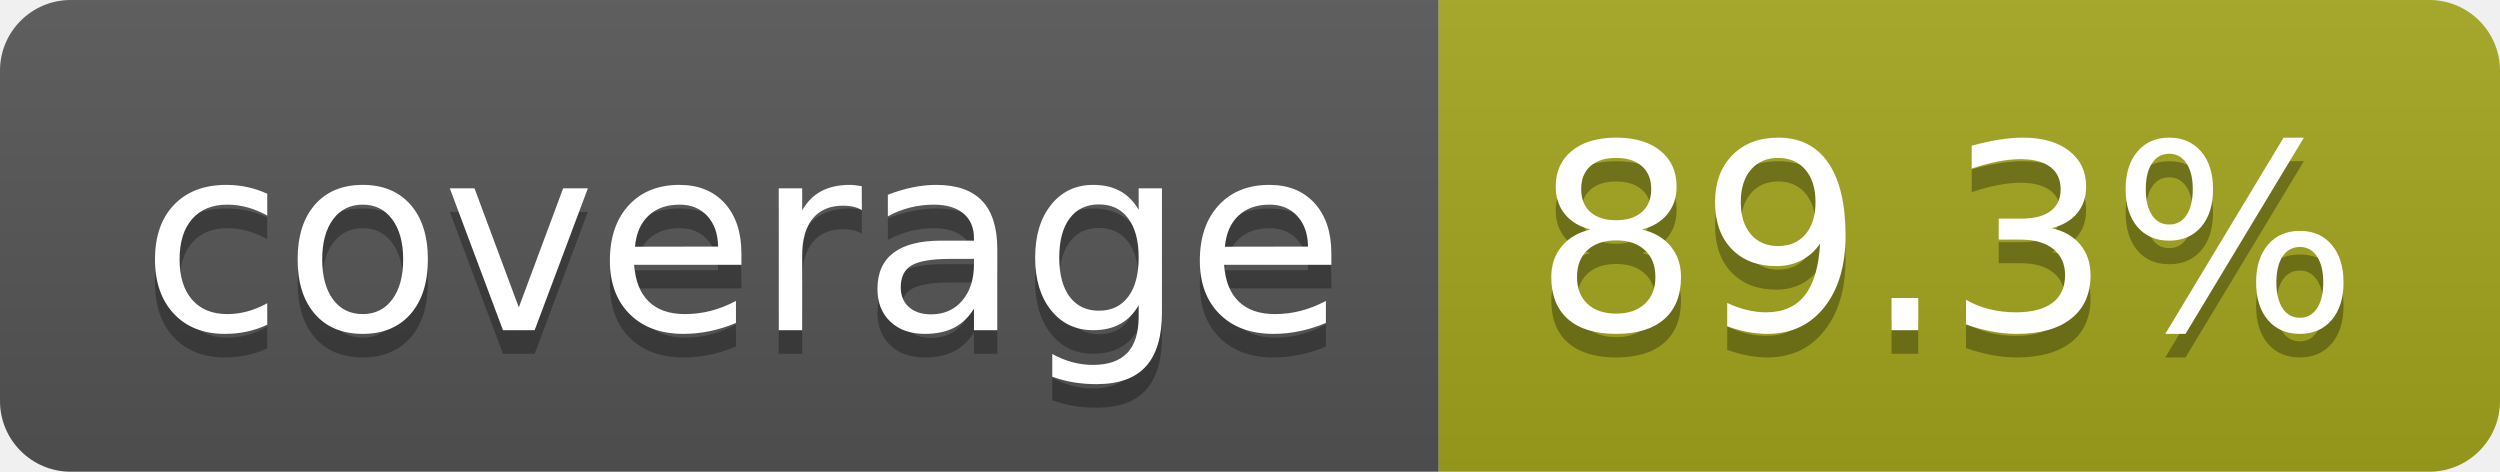
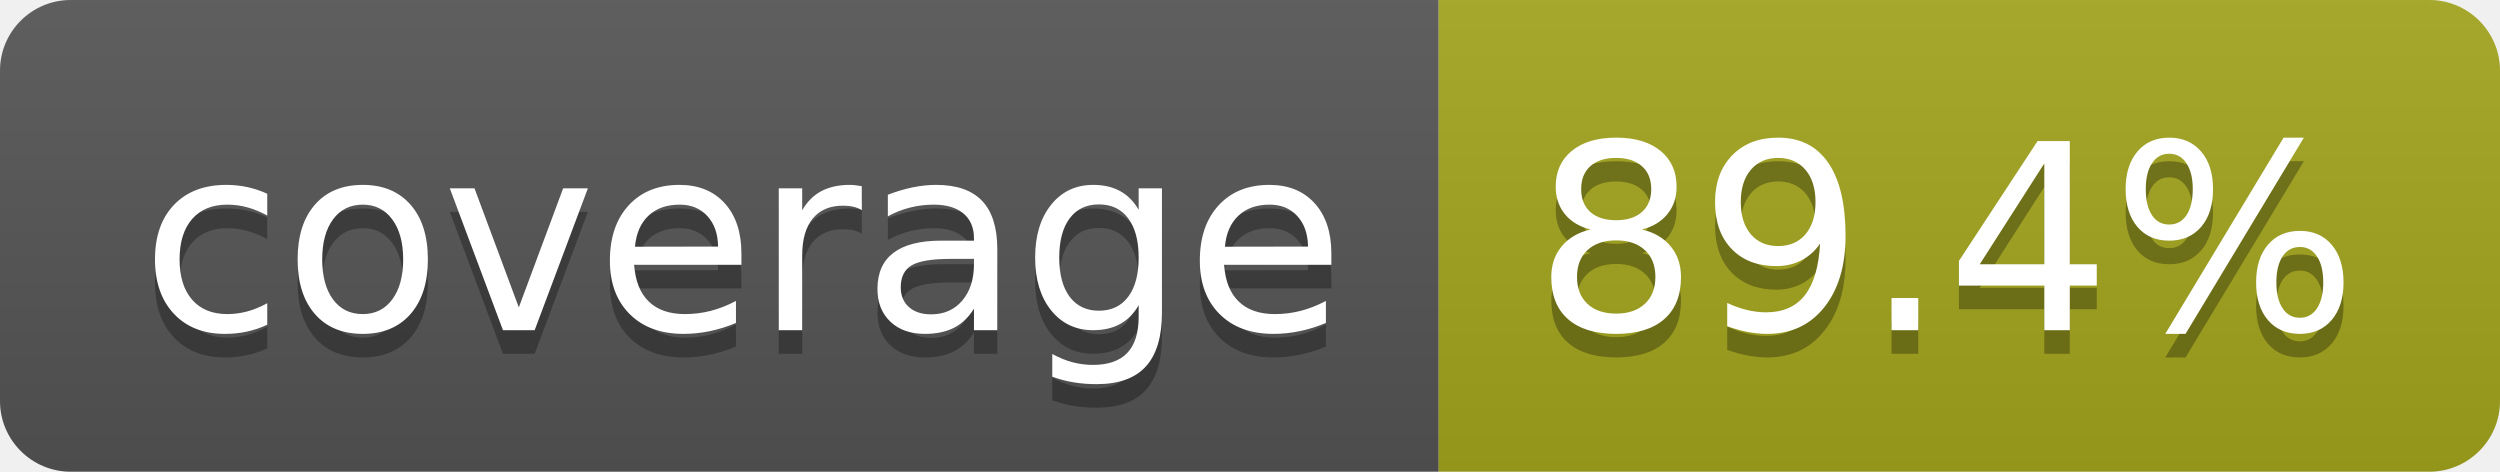
- <svg xmlns="http://www.w3.org/2000/svg" width="106" height="20" role="img" aria-label="coverage: 89.3%">
+ <svg xmlns="http://www.w3.org/2000/svg" width="106" height="20" role="img" aria-label="coverage: 89.4%">
  <linearGradient id="s" x2="0" y2="100%">
    <stop offset="0" stop-color="#bbb" stop-opacity=".1" />
    <stop offset="1" stop-opacity=".1" />
  </linearGradient>
  <clipPath id="r">
    <rect width="106" height="20" rx="3" fill="#fff" />
  </clipPath>
  <g clip-path="url(#r)">
    <rect width="61" height="20" fill="#555" />
    <rect x="61" width="45" height="20" fill="#a4a61d" />
    <rect width="106" height="20" fill="url(#s)" />
  </g>
  <g fill="#fff" text-anchor="middle" font-family="Verdana,Geneva,DejaVu Sans,sans-serif" text-rendering="geometricPrecision" font-size="110">
    <text aria-hidden="true" x="315" y="150" fill="#010101" fill-opacity=".3" transform="scale(.1)" textLength="510">coverage</text>
    <text x="315" y="140" transform="scale(.1)" fill="#fff" textLength="510">coverage</text>
-     <text aria-hidden="true" x="825" y="150" fill="#010101" fill-opacity=".3" transform="scale(.1)" textLength="350">89.3%</text>
-     <text x="825" y="140" transform="scale(.1)" fill="#fff" textLength="350">89.3%</text>
+     <text aria-hidden="true" x="825" y="150" fill="#010101" fill-opacity=".3" transform="scale(.1)" textLength="350">89.4%</text>
+     <text x="825" y="140" transform="scale(.1)" fill="#fff" textLength="350">89.4%</text>
  </g>
</svg>
